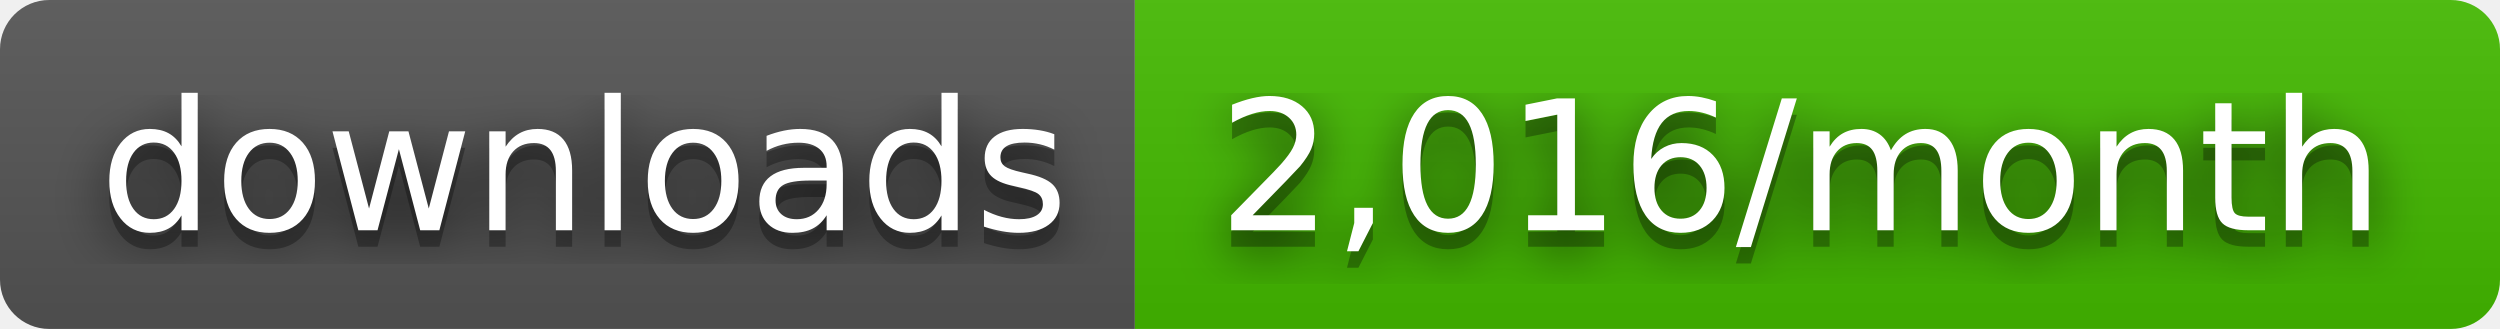
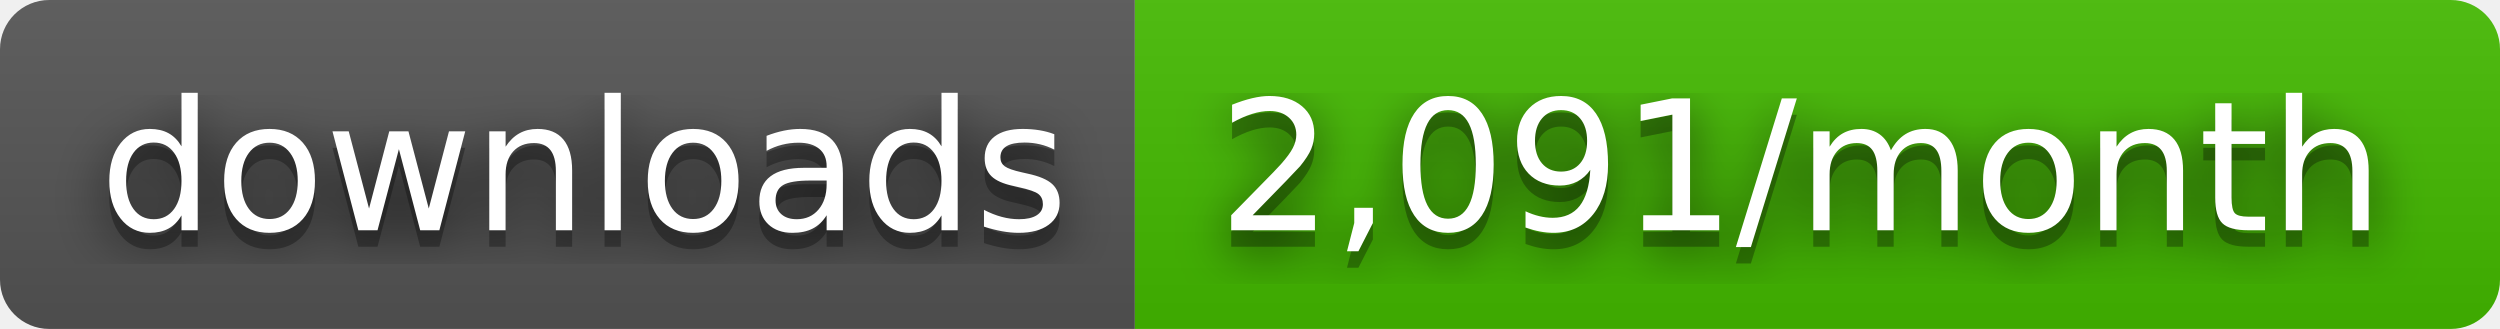
- <svg xmlns="http://www.w3.org/2000/svg" width="152" height="20" role="img" aria-label="downloads: 2,016/month">
+ <svg xmlns="http://www.w3.org/2000/svg" width="152" height="20" role="img" aria-label="downloads: 2,091/month">
  <filter id="blur">
    <feGaussianBlur stdDeviation="16" />
  </filter>
  <linearGradient id="s" x2="0" y2="100%">
    <stop offset="0" stop-color="#bbb" stop-opacity=".1" />
    <stop offset="1" stop-opacity=".1" />
  </linearGradient>
  <clipPath id="r">
    <rect width="152" height="20" rx="3" />
  </clipPath>
  <g clip-path="url(#r)">
    <rect width="69" height="20" fill="#555" />
    <rect x="69" width="83" height="20" fill="#4b0" />
    <rect width="152" height="20" fill="url(#s)" />
  </g>
  <g fill="#fff" text-anchor="middle" font-family="Verdana,Geneva,DejaVu Sans,sans-serif" text-rendering="geometricPrecision" font-size="110">
    <g transform="scale(.1)">
      <g aria-hidden="true" fill="#010101">
        <text x="355" y="150" fill-opacity=".8" filter="url(#blur)" textLength="590">downloads</text>
        <text x="355" y="150" fill-opacity=".3" textLength="590">downloads</text>
      </g>
      <text x="355" y="140" textLength="590">downloads</text>
    </g>
    <g transform="scale(.1)">
      <g aria-hidden="true" fill="#010101">
-         <text x="1095" y="150" fill-opacity=".8" filter="url(#blur)" textLength="730">2,016/month</text>
-         <text x="1095" y="150" fill-opacity=".3" textLength="730">2,016/month</text>
+         <text x="1095" y="150" fill-opacity=".8" filter="url(#blur)" textLength="730">2,091/month</text>
+         <text x="1095" y="150" fill-opacity=".3" textLength="730">2,091/month</text>
      </g>
-       <text x="1095" y="140" textLength="730">2,016/month</text>
+       <text x="1095" y="140" textLength="730">2,091/month</text>
    </g>
  </g>
</svg>
